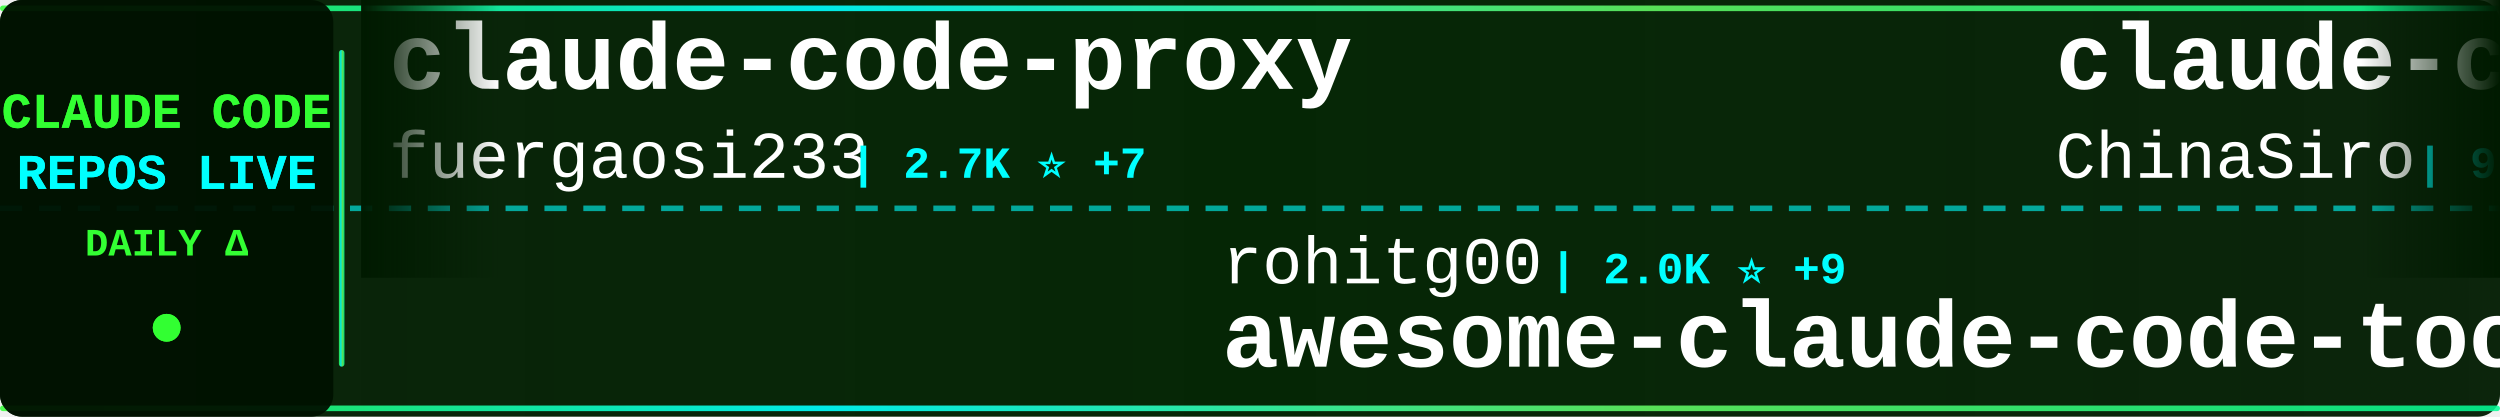
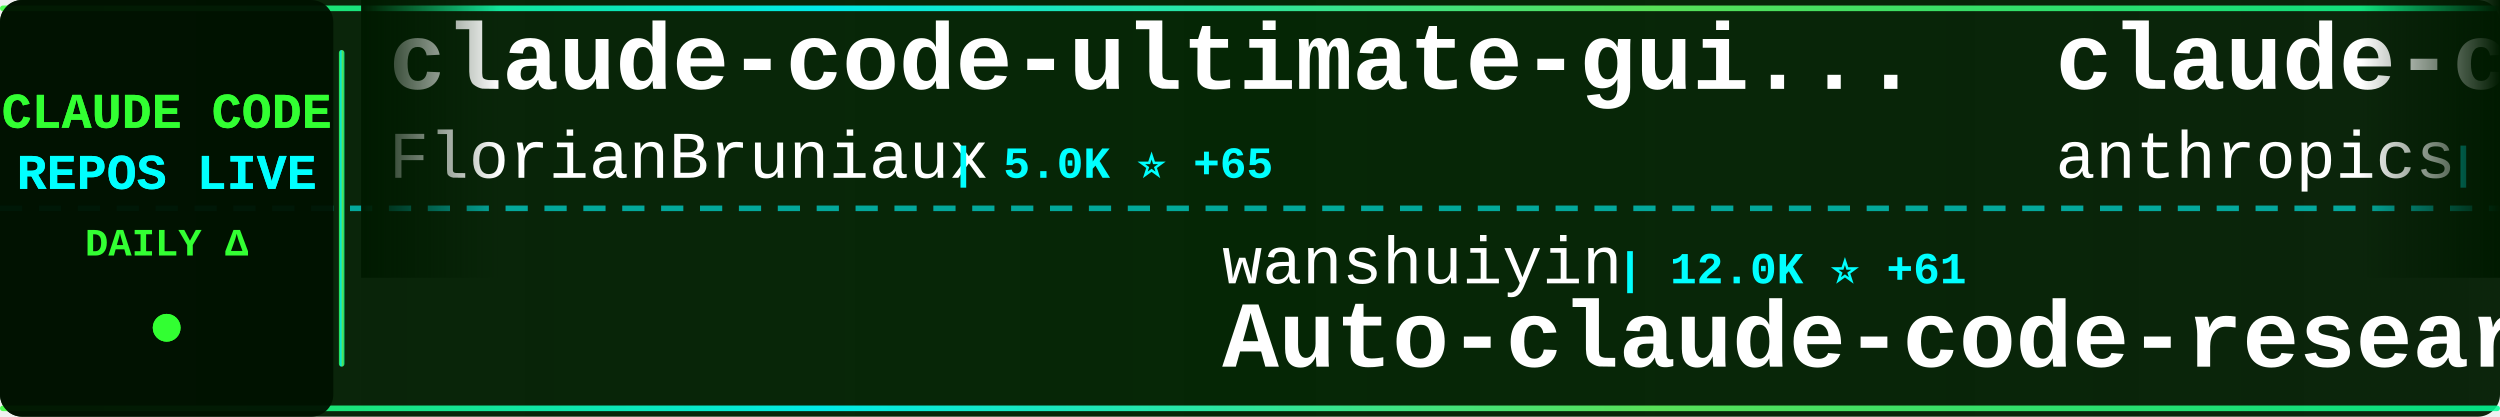
<svg xmlns="http://www.w3.org/2000/svg" width="900" height="150">
  <defs>
    <linearGradient id="tickerBg" x1="0%" y1="0%" x2="100%" y2="0%">
      <stop offset="0%" style="stop-color:#001a00;stop-opacity:0.95" />
      <stop offset="50%" style="stop-color:#002200;stop-opacity:0.98" />
      <stop offset="100%" style="stop-color:#001a00;stop-opacity:0.95" />
    </linearGradient>
    <linearGradient id="borderGrad" x1="0%" y1="0%" x2="100%" y2="0%">
      <stop offset="0%" style="stop-color:#33ff33;stop-opacity:0.85">
        <animate attributeName="stop-opacity" values="0.85;1;0.85" dur="2s" repeatCount="indefinite" />
      </stop>
      <stop offset="33%" style="stop-color:#00ffff;stop-opacity:0.9">
        <animate attributeName="stop-opacity" values="0.9;1;0.9" dur="2.2s" repeatCount="indefinite" />
      </stop>
      <stop offset="66%" style="stop-color:#66ff66;stop-opacity:0.85">
        <animate attributeName="stop-opacity" values="0.85;1;0.85" dur="1.8s" repeatCount="indefinite" />
      </stop>
      <stop offset="100%" style="stop-color:#00ff99;stop-opacity:0.85">
        <animate attributeName="stop-opacity" values="0.85;1;0.85" dur="2s" repeatCount="indefinite" />
      </stop>
    </linearGradient>
    <filter id="textGlow">
      <feGaussianBlur stdDeviation="0.1" result="coloredBlur" />
      <feMerge>
        <feMergeNode in="coloredBlur" />
        <feMergeNode in="SourceGraphic" />
      </feMerge>
    </filter>
    <filter id="metricGlow">
      <feGaussianBlur stdDeviation="0.2" result="coloredBlur" />
      <feMerge>
        <feMergeNode in="coloredBlur" />
        <feMergeNode in="SourceGraphic" />
      </feMerge>
    </filter>
    <linearGradient id="leftFade" x1="0%" y1="0%" x2="100%" y2="0%">
      <stop offset="0%" style="stop-color:#001a00;stop-opacity:1" />
      <stop offset="100%" style="stop-color:#001a00;stop-opacity:0" />
    </linearGradient>
    <linearGradient id="rightFade" x1="0%" y1="0%" x2="100%" y2="0%">
      <stop offset="0%" style="stop-color:#001a00;stop-opacity:0" />
      <stop offset="100%" style="stop-color:#001a00;stop-opacity:1" />
    </linearGradient>
  </defs>
  <rect width="900" height="150" fill="url(#tickerBg)" rx="8" />
  <rect x="0" y="2" width="900" height="2" fill="url(#borderGrad)" rx="1" />
  <rect x="0" y="146" width="900" height="2" fill="url(#borderGrad)" rx="1" />
  <line x1="0" y1="75" x2="900" y2="75" stroke="#00ffff" stroke-width="2" stroke-dasharray="8 6" opacity="0.6" />
  <rect x="0" y="0" width="120" height="150" fill="#001100" opacity="0.95" rx="8" />
  <text x="60" y="46" font-family="'Courier New', monospace" font-size="18" font-weight="bold" fill="#33ff33" text-anchor="middle" filter="url(#textGlow)">
    CLAUDE CODE
  </text>
  <text x="60" y="68" font-family="'Courier New', monospace" font-size="18" font-weight="bold" fill="#00ffff" text-anchor="middle" filter="url(#textGlow)">
    REPOS LIVE
  </text>
  <text x="60" y="92" font-family="'Courier New', monospace" font-size="14" font-weight="bold" fill="#33ff33" text-anchor="middle">
    DAILY Δ
  </text>
  <circle cx="60" cy="118" r="5" fill="#33ff33" filter="url(#metricGlow)">
    <animate attributeName="r" values="4;6;4" dur="1.5s" repeatCount="indefinite" />
    <animate attributeName="opacity" values="0.6;1;0.6" dur="1.5s" repeatCount="indefinite" />
  </circle>
  <rect x="122" y="18" width="2" height="114" fill="url(#borderGrad)" rx="1" />
  <clipPath id="tickerClip">
    <rect x="130" y="0" width="770" height="150" />
  </clipPath>
  <g clip-path="url(#tickerClip)">
    <g id="tickerItems">
      <animateTransform attributeName="transform" attributeType="XML" type="translate" from="0 0" to="-3000 0" dur="54s" repeatCount="indefinite" />
      <g transform="translate(0, 0)">
-         <text x="140" y="32" font-family="'Courier New', monospace" font-size="34" font-weight="bold" fill="#ffffff">claude-code-proxy</text>
-         <text x="140" y="64" font-family="'Courier New', monospace" font-size="24" font-weight="normal" fill="#ffffff" opacity="1.0">fuergaosi233</text>
-         <text x="306" y="64" font-family="'Courier New', monospace" font-size="16" font-weight="bold" fill="#00ffff"> | 2.7K ⭐ +7</text>
+         <text x="140" y="32" font-family="'Courier New', monospace" font-size="34" font-weight="bold" fill="#ffffff">claude-code-ultimate-gui...</text>
+         <text x="140" y="64" font-family="'Courier New', monospace" font-size="24" font-weight="normal" fill="#ffffff" opacity="1.0">FlorianBruniaux</text>
+         <text x="342" y="64" font-family="'Courier New', monospace" font-size="16" font-weight="bold" fill="#00ffff"> | 5.0K ⭐ +65</text>
      </g>
      <g transform="translate(300, 0)">
-         <text x="140" y="102" font-family="'Courier New', monospace" font-size="24" font-weight="normal" fill="#ffffff" opacity="1.0">rohitg00</text>
-         <text x="258" y="102" font-family="'Courier New', monospace" font-size="16" font-weight="bold" fill="#00ffff"> | 2.0K ⭐ +9</text>
-         <text x="140" y="132" font-family="'Courier New', monospace" font-size="34" font-weight="bold" fill="#ffffff">awesome-claude-code-tool...</text>
+         <text x="140" y="102" font-family="'Courier New', monospace" font-size="24" font-weight="normal" fill="#ffffff" opacity="1.0">wanshuiyin</text>
+         <text x="282" y="102" font-family="'Courier New', monospace" font-size="16" font-weight="bold" fill="#00ffff"> | 12.0K ⭐ +61</text>
+         <text x="140" y="132" font-family="'Courier New', monospace" font-size="34" font-weight="bold" fill="#ffffff">Auto-claude-code-researc...</text>
      </g>
      <g transform="translate(600, 0)">
-         <text x="140" y="32" font-family="'Courier New', monospace" font-size="34" font-weight="bold" fill="#ffffff">claude-code-sourcemap</text>
-         <text x="140" y="64" font-family="'Courier New', monospace" font-size="24" font-weight="normal" fill="#ffffff" opacity="1.0">ChinaSiro</text>
-         <text x="270" y="64" font-family="'Courier New', monospace" font-size="16" font-weight="bold" fill="#00ffff"> | 9.4K ⭐ +9</text>
+         <text x="140" y="32" font-family="'Courier New', monospace" font-size="34" font-weight="bold" fill="#ffffff">claude-code-action</text>
+         <text x="140" y="64" font-family="'Courier New', monospace" font-size="24" font-weight="normal" fill="#ffffff" opacity="1.0">anthropics</text>
+         <text x="282" y="64" font-family="'Courier New', monospace" font-size="16" font-weight="bold" fill="#00ffff"> | 8.0K ⭐ +24</text>
      </g>
      <g transform="translate(900, 0)">
-         <text x="140" y="102" font-family="'Courier New', monospace" font-size="24" font-weight="normal" fill="#ffffff" opacity="1.0">Chachamaru127</text>
-         <text x="318" y="102" font-family="'Courier New', monospace" font-size="16" font-weight="bold" fill="#00ffff"> | 2.7K ⭐ +6</text>
-         <text x="140" y="132" font-family="'Courier New', monospace" font-size="34" font-weight="bold" fill="#ffffff">claude-code-harness</text>
+         <text x="140" y="102" font-family="'Courier New', monospace" font-size="24" font-weight="normal" fill="#ffffff" opacity="1.0">oboard</text>
+         <text x="234" y="102" font-family="'Courier New', monospace" font-size="16" font-weight="bold" fill="#00ffff"> | 3.2K ⭐ +3</text>
+         <text x="140" y="132" font-family="'Courier New', monospace" font-size="34" font-weight="bold" fill="#ffffff">claude-code-rev</text>
      </g>
      <g transform="translate(1200, 0)">
        <text x="140" y="32" font-family="'Courier New', monospace" font-size="34" font-weight="bold" fill="#ffffff">Open-ClaudeCode</text>
        <text x="140" y="64" font-family="'Courier New', monospace" font-size="24" font-weight="normal" fill="#ffffff" opacity="1.0">LING71671</text>
-         <text x="270" y="64" font-family="'Courier New', monospace" font-size="16" font-weight="bold" fill="#00ffff"> | 878 ⭐</text>
+         <text x="270" y="64" font-family="'Courier New', monospace" font-size="16" font-weight="bold" fill="#00ffff"> | 879 ⭐ +1</text>
      </g>
      <g transform="translate(1500, 0)">
-         <text x="140" y="102" font-family="'Courier New', monospace" font-size="24" font-weight="normal" fill="#ffffff" opacity="1.0">luyao618</text>
-         <text x="258" y="102" font-family="'Courier New', monospace" font-size="16" font-weight="bold" fill="#00ffff"> | 1.5K ⭐ +5</text>
-         <text x="140" y="132" font-family="'Courier New', monospace" font-size="34" font-weight="bold" fill="#ffffff">Claude-Code-Source-Study</text>
+         <text x="140" y="102" font-family="'Courier New', monospace" font-size="24" font-weight="normal" fill="#ffffff" opacity="1.0">fazxes</text>
+         <text x="234" y="102" font-family="'Courier New', monospace" font-size="16" font-weight="bold" fill="#00ffff"> | 221 ⭐</text>
+         <text x="140" y="132" font-family="'Courier New', monospace" font-size="34" font-weight="bold" fill="#ffffff">Claude-code</text>
      </g>
      <g transform="translate(1800, 0)">
-         <text x="140" y="32" font-family="'Courier New', monospace" font-size="34" font-weight="bold" fill="#ffffff">claude-code-my-workflow</text>
-         <text x="140" y="64" font-family="'Courier New', monospace" font-size="24" font-weight="normal" fill="#ffffff" opacity="1.0">pedrohcgs</text>
-         <text x="270" y="64" font-family="'Courier New', monospace" font-size="16" font-weight="bold" fill="#00ffff"> | 1.3K ⭐ +7</text>
+         <text x="140" y="32" font-family="'Courier New', monospace" font-size="34" font-weight="bold" fill="#ffffff">pi-vs-claude-code</text>
+         <text x="140" y="64" font-family="'Courier New', monospace" font-size="24" font-weight="normal" fill="#ffffff" opacity="1.0">disler</text>
+         <text x="234" y="64" font-family="'Courier New', monospace" font-size="16" font-weight="bold" fill="#00ffff"> | 1.4K ⭐ +4</text>
      </g>
      <g transform="translate(2100, 0)">
-         <text x="140" y="102" font-family="'Courier New', monospace" font-size="24" font-weight="normal" fill="#ffffff" opacity="1.0">Windy3f3f3f3f</text>
-         <text x="318" y="102" font-family="'Courier New', monospace" font-size="16" font-weight="bold" fill="#00ffff"> | 1.4K ⭐ +5</text>
-         <text x="140" y="132" font-family="'Courier New', monospace" font-size="34" font-weight="bold" fill="#ffffff">claude-code-from-scratch</text>
+         <text x="140" y="102" font-family="'Courier New', monospace" font-size="24" font-weight="normal" fill="#ffffff" opacity="1.0">centminmod</text>
+         <text x="282" y="102" font-family="'Courier New', monospace" font-size="16" font-weight="bold" fill="#00ffff"> | 2.4K ⭐ +3</text>
+         <text x="140" y="132" font-family="'Courier New', monospace" font-size="34" font-weight="bold" fill="#ffffff">my-claude-code-setup</text>
      </g>
      <g transform="translate(2400, 0)">
-         <text x="140" y="32" font-family="'Courier New', monospace" font-size="34" font-weight="bold" fill="#ffffff">free-claude-code</text>
-         <text x="140" y="64" font-family="'Courier New', monospace" font-size="24" font-weight="normal" fill="#ffffff" opacity="1.0">Alishahryar1</text>
-         <text x="306" y="64" font-family="'Courier New', monospace" font-size="16" font-weight="bold" fill="#00ffff"> | 33.9K ⭐ +272</text>
+         <text x="140" y="32" font-family="'Courier New', monospace" font-size="34" font-weight="bold" fill="#ffffff">skills</text>
+         <text x="140" y="64" font-family="'Courier New', monospace" font-size="24" font-weight="normal" fill="#ffffff" opacity="1.0">anthropics</text>
+         <text x="282" y="64" font-family="'Courier New', monospace" font-size="16" font-weight="bold" fill="#00ffff"> | 149.7K ⭐ +518</text>
      </g>
      <g transform="translate(2700, 0)">
-         <text x="140" y="102" font-family="'Courier New', monospace" font-size="24" font-weight="normal" fill="#ffffff" opacity="1.0">Hyper66666</text>
-         <text x="282" y="102" font-family="'Courier New', monospace" font-size="16" font-weight="bold" fill="#00ffff"> | 215 ⭐</text>
-         <text x="140" y="132" font-family="'Courier New', monospace" font-size="34" font-weight="bold" fill="#ffffff">claude-code-sourcemap</text>
+         <text x="140" y="102" font-family="'Courier New', monospace" font-size="24" font-weight="normal" fill="#ffffff" opacity="1.0">multica-ai</text>
+         <text x="282" y="102" font-family="'Courier New', monospace" font-size="16" font-weight="bold" fill="#00ffff"> | 173.8K ⭐ +745</text>
+         <text x="140" y="132" font-family="'Courier New', monospace" font-size="34" font-weight="bold" fill="#ffffff">andrej-karpathy-skills</text>
      </g>
      <g transform="translate(3000, 0)">
-         <text x="140" y="32" font-family="'Courier New', monospace" font-size="34" font-weight="bold" fill="#ffffff">claude-code-proxy</text>
-         <text x="140" y="64" font-family="'Courier New', monospace" font-size="24" font-weight="normal" fill="#ffffff" opacity="1.0">fuergaosi233</text>
-         <text x="306" y="64" font-family="'Courier New', monospace" font-size="16" font-weight="bold" fill="#00ffff"> | 2.7K ⭐ +7</text>
+         <text x="140" y="32" font-family="'Courier New', monospace" font-size="34" font-weight="bold" fill="#ffffff">claude-code-ultimate-gui...</text>
+         <text x="140" y="64" font-family="'Courier New', monospace" font-size="24" font-weight="normal" fill="#ffffff" opacity="1.0">FlorianBruniaux</text>
+         <text x="342" y="64" font-family="'Courier New', monospace" font-size="16" font-weight="bold" fill="#00ffff"> | 5.0K ⭐ +65</text>
      </g>
      <g transform="translate(3300, 0)">
-         <text x="140" y="102" font-family="'Courier New', monospace" font-size="24" font-weight="normal" fill="#ffffff" opacity="1.0">rohitg00</text>
-         <text x="258" y="102" font-family="'Courier New', monospace" font-size="16" font-weight="bold" fill="#00ffff"> | 2.0K ⭐ +9</text>
-         <text x="140" y="132" font-family="'Courier New', monospace" font-size="34" font-weight="bold" fill="#ffffff">awesome-claude-code-tool...</text>
+         <text x="140" y="102" font-family="'Courier New', monospace" font-size="24" font-weight="normal" fill="#ffffff" opacity="1.0">wanshuiyin</text>
+         <text x="282" y="102" font-family="'Courier New', monospace" font-size="16" font-weight="bold" fill="#00ffff"> | 12.0K ⭐ +61</text>
+         <text x="140" y="132" font-family="'Courier New', monospace" font-size="34" font-weight="bold" fill="#ffffff">Auto-claude-code-researc...</text>
      </g>
      <g transform="translate(3600, 0)">
-         <text x="140" y="32" font-family="'Courier New', monospace" font-size="34" font-weight="bold" fill="#ffffff">claude-code-sourcemap</text>
-         <text x="140" y="64" font-family="'Courier New', monospace" font-size="24" font-weight="normal" fill="#ffffff" opacity="1.0">ChinaSiro</text>
-         <text x="270" y="64" font-family="'Courier New', monospace" font-size="16" font-weight="bold" fill="#00ffff"> | 9.4K ⭐ +9</text>
+         <text x="140" y="32" font-family="'Courier New', monospace" font-size="34" font-weight="bold" fill="#ffffff">claude-code-action</text>
+         <text x="140" y="64" font-family="'Courier New', monospace" font-size="24" font-weight="normal" fill="#ffffff" opacity="1.0">anthropics</text>
+         <text x="282" y="64" font-family="'Courier New', monospace" font-size="16" font-weight="bold" fill="#00ffff"> | 8.0K ⭐ +24</text>
      </g>
      <g transform="translate(3900, 0)">
-         <text x="140" y="102" font-family="'Courier New', monospace" font-size="24" font-weight="normal" fill="#ffffff" opacity="1.0">Chachamaru127</text>
-         <text x="318" y="102" font-family="'Courier New', monospace" font-size="16" font-weight="bold" fill="#00ffff"> | 2.7K ⭐ +6</text>
-         <text x="140" y="132" font-family="'Courier New', monospace" font-size="34" font-weight="bold" fill="#ffffff">claude-code-harness</text>
+         <text x="140" y="102" font-family="'Courier New', monospace" font-size="24" font-weight="normal" fill="#ffffff" opacity="1.0">oboard</text>
+         <text x="234" y="102" font-family="'Courier New', monospace" font-size="16" font-weight="bold" fill="#00ffff"> | 3.2K ⭐ +3</text>
+         <text x="140" y="132" font-family="'Courier New', monospace" font-size="34" font-weight="bold" fill="#ffffff">claude-code-rev</text>
      </g>
    </g>
  </g>
  <rect x="130" y="0" width="50" height="100" fill="url(#leftFade)" />
  <rect x="850" y="0" width="50" height="100" fill="url(#rightFade)" />
</svg>
